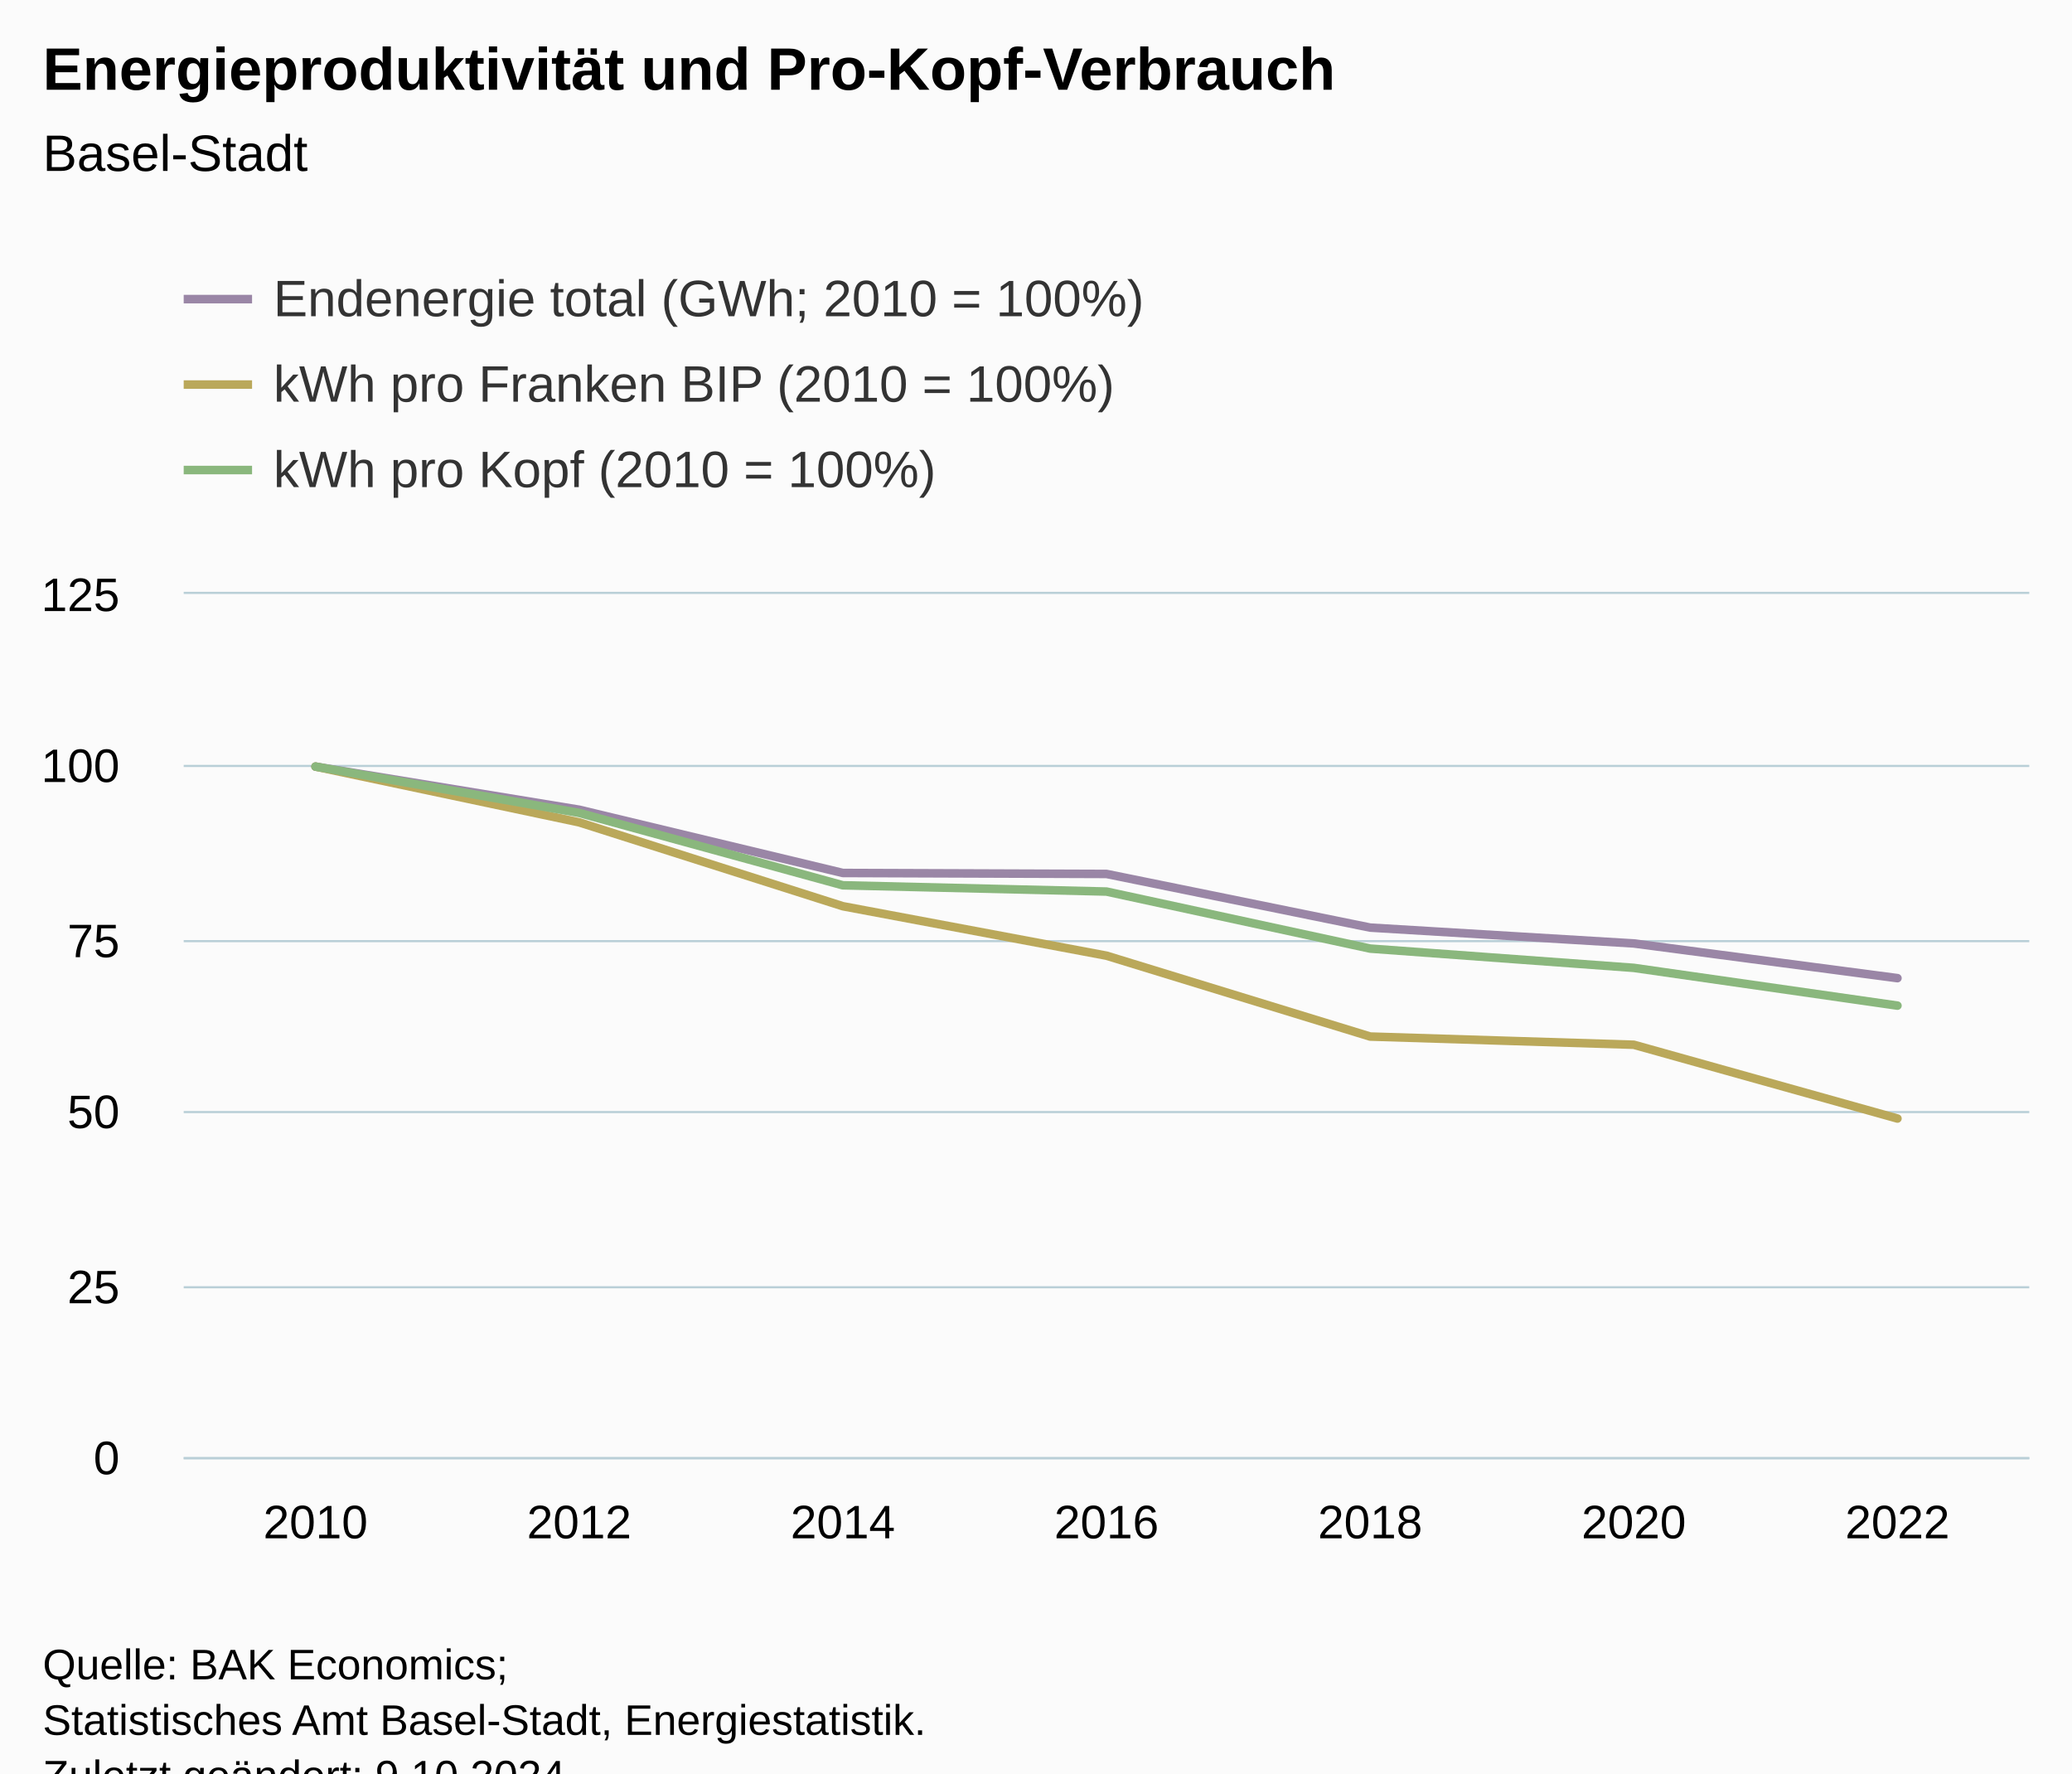
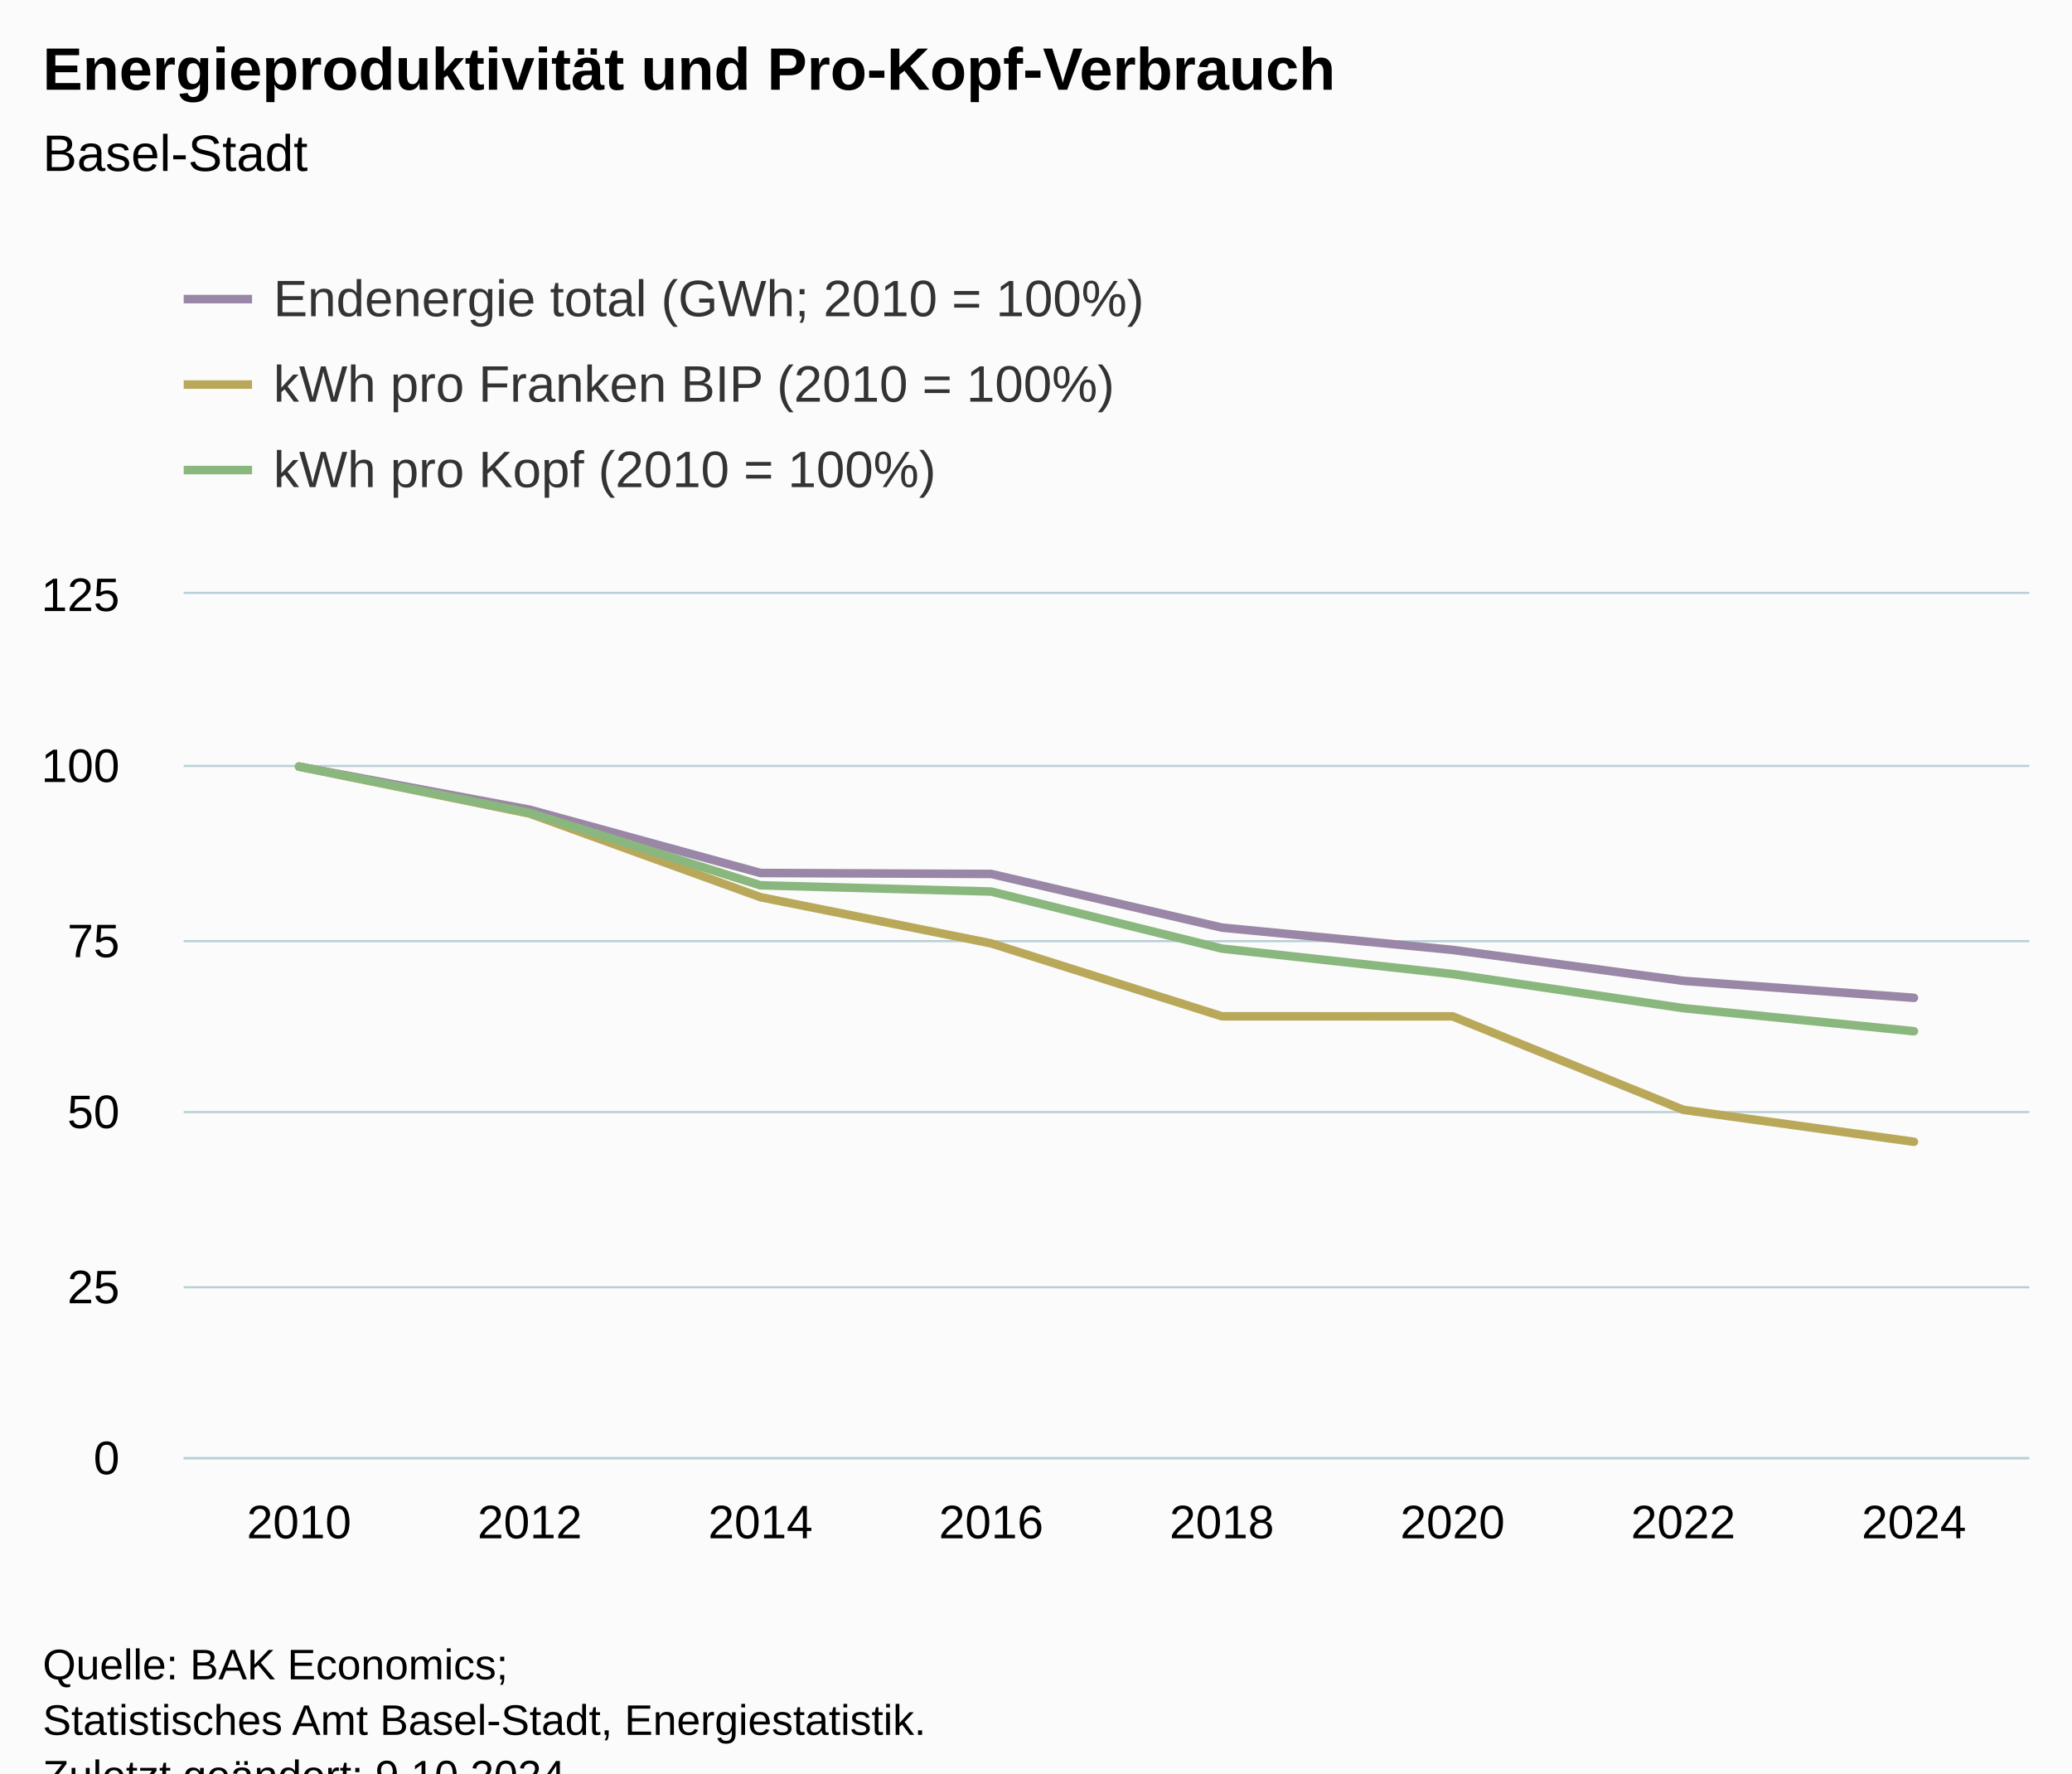
<svg xmlns="http://www.w3.org/2000/svg" version="1.1" class="highcharts-root" style="font-family:Arial;font-size:12px;" viewBox="0 0 485 415">
  <defs>
-     <clipPath id="highcharts-05twsuy-49-">
+     <clipPath id="highcharts-1iljq3o-55-">
      <rect x="0" y="0" width="432" height="202" fill="none" />
    </clipPath>
-     <clipPath id="highcharts-05twsuy-57-">
+     <clipPath id="highcharts-1iljq3o-64-">
      <rect x="0" y="0" width="432" height="202" fill="none" />
    </clipPath>
-     <clipPath id="highcharts-05twsuy-93-">
+     <clipPath id="highcharts-1iljq3o-105-">
      <rect x="43" y="139" width="432" height="202" fill="none" />
    </clipPath>
  </defs>
  <rect fill="#fbfbfb" class="highcharts-background" x="0" y="0" width="485" height="428" rx="0" ry="0" />
  <rect fill="none" class="highcharts-plot-background" x="43" y="139" width="432" height="202" />
  <g class="highcharts-pane-group" data-z-index="0" />
  <g class="highcharts-grid highcharts-xaxis-grid" data-z-index="1">
-     <path fill="none" data-z-index="1" class="highcharts-grid-line" d="M 104.5 139 L 104.5 341" opacity="1" />
-     <path fill="none" data-z-index="1" class="highcharts-grid-line" d="M 165.5 139 L 165.5 341" opacity="1" />
-     <path fill="none" data-z-index="1" class="highcharts-grid-line" d="M 227.5 139 L 227.5 341" opacity="1" />
-     <path fill="none" data-z-index="1" class="highcharts-grid-line" d="M 289.5 139 L 289.5 341" opacity="1" />
-     <path fill="none" data-z-index="1" class="highcharts-grid-line" d="M 351.5 139 L 351.5 341" opacity="1" />
-     <path fill="none" data-z-index="1" class="highcharts-grid-line" d="M 412.5 139 L 412.5 341" opacity="1" />
+     <path fill="none" data-z-index="1" class="highcharts-grid-line" d="M 96.5 139 L 96.5 341" opacity="1" />
+     <path fill="none" data-z-index="1" class="highcharts-grid-line" d="M 150.5 139 L 150.5 341" opacity="1" />
+     <path fill="none" data-z-index="1" class="highcharts-grid-line" d="M 204.5 139 L 204.5 341" opacity="1" />
+     <path fill="none" data-z-index="1" class="highcharts-grid-line" d="M 258.5 139 L 258.5 341" opacity="1" />
+     <path fill="none" data-z-index="1" class="highcharts-grid-line" d="M 312.5 139 L 312.5 341" opacity="1" />
+     <path fill="none" data-z-index="1" class="highcharts-grid-line" d="M 366.5 139 L 366.5 341" opacity="1" />
+     <path fill="none" data-z-index="1" class="highcharts-grid-line" d="M 420.5 139 L 420.5 341" opacity="1" />
    <path fill="none" data-z-index="1" class="highcharts-grid-line" d="M 474.5 139 L 474.5 341" opacity="1" />
    <path fill="none" data-z-index="1" class="highcharts-grid-line" d="M 42.5 139 L 42.5 341" opacity="1" />
  </g>
  <g class="highcharts-grid highcharts-yaxis-grid" data-z-index="1">
    <path fill="none" stroke="#B9CFD7" stroke-width="0.5" data-z-index="1" class="highcharts-grid-line" d="M 43 341.25 L 475 341.25" opacity="1" />
    <path fill="none" stroke="#B9CFD7" stroke-width="0.5" data-z-index="1" class="highcharts-grid-line" d="M 43 301.25 L 475 301.25" opacity="1" />
    <path fill="none" stroke="#B9CFD7" stroke-width="0.5" data-z-index="1" class="highcharts-grid-line" d="M 43 260.25 L 475 260.25" opacity="1" />
    <path fill="none" stroke="#B9CFD7" stroke-width="0.5" data-z-index="1" class="highcharts-grid-line" d="M 43 220.25 L 475 220.25" opacity="1" />
    <path fill="none" stroke="#B9CFD7" stroke-width="0.5" data-z-index="1" class="highcharts-grid-line" d="M 43 179.25 L 475 179.25" opacity="1" />
    <path fill="none" stroke="#B9CFD7" stroke-width="0.5" data-z-index="1" class="highcharts-grid-line" d="M 43 138.75 L 475 138.75" opacity="1" />
  </g>
  <rect fill="none" class="highcharts-plot-border" data-z-index="1" x="43" y="139" width="432" height="202" />
  <g class="highcharts-axis highcharts-xaxis" data-z-index="2">
    <path fill="none" class="highcharts-axis-line" stroke="#B9CFD7" stroke-width="0.5" data-z-index="7" d="M 43 341.25 L 475 341.25" />
  </g>
  <g class="highcharts-axis highcharts-yaxis" data-z-index="2">
    <path fill="none" class="highcharts-axis-line" data-z-index="7" d="M 43 139 L 43 341" />
  </g>
  <g class="highcharts-series-group" data-z-index="3">
-     <g class="highcharts-series highcharts-series-0 highcharts-line-series" data-z-index="0.1" opacity="1" transform="translate(43,139) scale(1 1)" clip-path="url(#highcharts-05twsuy-57-)">
-       <path fill="none" d="M 30.857 40.4 L 92.571 50.494 L 154.286 65.297 L 216 65.523 L 277.714 78.081 L 339.429 81.79 L 401.143 89.91" class="highcharts-graph" data-z-index="1" stroke="#9A86A6" stroke-width="2" stroke-linejoin="round" stroke-linecap="round" />
+     <g class="highcharts-series highcharts-series-0 highcharts-line-series" data-z-index="0.1" opacity="1" transform="translate(43,139) scale(1 1)" clip-path="url(#highcharts-1iljq3o-64-)">
+       <path fill="none" d="M 27 40.4 L 81 50.494 L 135 65.297 L 189 65.523 L 243 78.081 L 297 83.302 L 351 90.54 L 405 94.518" class="highcharts-graph" data-z-index="1" stroke="#9A86A6" stroke-width="2" stroke-linejoin="round" stroke-linecap="round" />
    </g>
    <g class="highcharts-markers highcharts-series-0 highcharts-line-series" data-z-index="0.1" opacity="1" transform="translate(43,139) scale(1 1)" clip-path="none" />
-     <g class="highcharts-series highcharts-series-1 highcharts-line-series" data-z-index="0.1" opacity="1" transform="translate(43,139) scale(1 1)" clip-path="url(#highcharts-05twsuy-57-)">
-       <path fill="none" d="M 30.857 40.4 L 92.571 53.448 L 154.286 73.081 L 216 84.655 L 277.714 103.578 L 339.429 105.499 L 401.143 122.762" class="highcharts-graph" data-z-index="1" stroke="#BAA85A" stroke-width="2" stroke-linejoin="round" stroke-linecap="round" />
+     <g class="highcharts-series highcharts-series-1 highcharts-line-series" data-z-index="0.1" opacity="1" transform="translate(43,139) scale(1 1)" clip-path="url(#highcharts-1iljq3o-64-)">
+       <path fill="none" d="M 27 40.4 L 81 51.409 L 135 70.96 L 189 81.77 L 243 98.835 L 297 98.852 L 351 120.728 L 405 128.205" class="highcharts-graph" data-z-index="1" stroke="#BAA85A" stroke-width="2" stroke-linejoin="round" stroke-linecap="round" />
    </g>
    <g class="highcharts-markers highcharts-series-1 highcharts-line-series" data-z-index="0.1" opacity="1" transform="translate(43,139) scale(1 1)" clip-path="none" />
-     <g class="highcharts-series highcharts-series-2 highcharts-line-series" data-z-index="0.1" opacity="1" transform="translate(43,139) scale(1 1)" clip-path="url(#highcharts-05twsuy-57-)">
-       <path fill="none" d="M 30.857 40.4 L 92.571 51.244 L 154.286 68.183 L 216 69.646 L 277.714 82.994 L 339.429 87.505 L 401.143 96.341" class="highcharts-graph" data-z-index="1" stroke="#8AB77D" stroke-width="2" stroke-linejoin="round" stroke-linecap="round" />
+     <g class="highcharts-series highcharts-series-2 highcharts-line-series" data-z-index="0.1" opacity="1" transform="translate(43,139) scale(1 1)" clip-path="url(#highcharts-1iljq3o-64-)">
+       <path fill="none" d="M 27 40.4 L 81 51.244 L 135 68.183 L 189 69.646 L 243 82.994 L 297 88.945 L 351 96.934 L 405 102.334" class="highcharts-graph" data-z-index="1" stroke="#8AB77D" stroke-width="2" stroke-linejoin="round" stroke-linecap="round" />
    </g>
    <g class="highcharts-markers highcharts-series-2 highcharts-line-series" data-z-index="0.1" opacity="1" transform="translate(43,139) scale(1 1)" clip-path="none" />
-     <g class="highcharts-series highcharts-series-3 highcharts-line-series" visibility="hidden" data-z-index="0.1" opacity="1" transform="translate(43,139) scale(1 1)" clip-path="url(#highcharts-05twsuy-57-)">
-       <path fill="none" d="M 30.857 -8802.577 L 92.571 -8240.11 L 154.286 -7415.288 L 216 -7402.704 L 277.714 -6702.95 L 339.429 -6496.246 L 401.143 -6043.797" class="highcharts-graph" data-z-index="1" stroke="#9A86A6" stroke-width="2" stroke-linejoin="round" stroke-linecap="round" />
+     <g class="highcharts-series highcharts-series-3 highcharts-line-series" visibility="hidden" data-z-index="0.1" opacity="1" transform="translate(43,139) scale(1 1)" clip-path="url(#highcharts-1iljq3o-64-)">
+       <path fill="none" d="M 27 -8802.577 L 81 -8240.11 L 135 -7415.288 L 189 -7402.704 L 243 -6702.95 L 297 -6411.99 L 351 -6008.716 L 405 -5787.062" class="highcharts-graph" data-z-index="1" stroke="#9A86A6" stroke-width="2" stroke-linejoin="round" stroke-linecap="round" />
    </g>
    <g class="highcharts-markers highcharts-series-3 highcharts-line-series" visibility="hidden" data-z-index="0.1" opacity="1" transform="translate(43,139) scale(1 1)" clip-path="none" />
-     <g class="highcharts-series highcharts-series-4 highcharts-line-series" visibility="hidden" data-z-index="0.1" opacity="1" transform="translate(43,139) scale(1 1)" clip-path="url(#highcharts-05twsuy-57-)">
-       <path fill="none" d="M 30.857 201.703 L 92.571 201.727 L 154.286 201.763 L 216 201.784 L 277.714 201.819 L 339.429 201.822 L 401.143 201.854" class="highcharts-graph" data-z-index="1" stroke="#BAA85A" stroke-width="2" stroke-linejoin="round" stroke-linecap="round" />
+     <g class="highcharts-series highcharts-series-4 highcharts-line-series" visibility="hidden" data-z-index="0.1" opacity="1" transform="translate(43,139) scale(1 1)" clip-path="url(#highcharts-1iljq3o-64-)">
+       <path fill="none" d="M 27 201.754 L 81 201.771 L 135 201.801 L 189 201.817 L 243 201.843 L 297 201.843 L 351 201.876 L 405 201.888" class="highcharts-graph" data-z-index="1" stroke="#BAA85A" stroke-width="2" stroke-linejoin="round" stroke-linecap="round" />
    </g>
    <g class="highcharts-markers highcharts-series-4 highcharts-line-series" visibility="hidden" data-z-index="0.1" opacity="1" transform="translate(43,139) scale(1 1)" clip-path="none" />
-     <g class="highcharts-series highcharts-series-5 highcharts-line-series" visibility="hidden" data-z-index="0.1" opacity="1" transform="translate(43,139) scale(1 1)" clip-path="url(#highcharts-05twsuy-57-)">
-       <path fill="none" d="M 30.857 -46710.031 L 92.571 -43562.178 L 154.286 -38644.668 L 216 -38219.907 L 277.714 -34345.192 L 339.429 -33035.519 L 401.143 -30470.513" class="highcharts-graph" data-z-index="1" stroke="#8AB77D" stroke-width="2" stroke-linejoin="round" stroke-linecap="round" />
+     <g class="highcharts-series highcharts-series-5 highcharts-line-series" visibility="hidden" data-z-index="0.1" opacity="1" transform="translate(43,139) scale(1 1)" clip-path="url(#highcharts-1iljq3o-64-)">
+       <path fill="none" d="M 27 -46710.031 L 81 -43562.178 L 135 -38644.668 L 189 -38219.907 L 243 -34345.189 L 297 -32617.427 L 351 -30298.238 L 405 -28730.768" class="highcharts-graph" data-z-index="1" stroke="#8AB77D" stroke-width="2" stroke-linejoin="round" stroke-linecap="round" />
    </g>
    <g class="highcharts-markers highcharts-series-5 highcharts-line-series" visibility="hidden" data-z-index="0.1" opacity="1" transform="translate(43,139) scale(1 1)" clip-path="none" />
  </g>
  <text x="10" text-anchor="start" class="highcharts-title" data-z-index="4" style="color:#000000;font-size:14px;font-weight:bold;fill:#000000;" y="21">
    <tspan>Energieproduktivität und Pro-Kopf-Verbrauch</tspan>
  </text>
  <text x="10" text-anchor="start" class="highcharts-subtitle" data-z-index="4" style="color:#000000;font-size:12px;font-weight:normal;fill:#000000;" y="40">
    <tspan>Basel-Stadt</tspan>
  </text>
  <text x="10" text-anchor="start" class="highcharts-caption" data-z-index="4" style="color:#666666;fill:#666666;" y="375" />
  <g class="highcharts-legend" data-z-index="7" transform="translate(35,56)">
    <rect fill="none" class="highcharts-legend-box" rx="0" ry="0" x="0" y="0" width="244" height="71" visibility="visible" />
    <g data-z-index="1">
      <g>
        <g class="highcharts-legend-item highcharts-line-series highcharts-color-undefined highcharts-series-0" data-z-index="1" transform="translate(8,3)">
          <path fill="none" d="M 0 11 L 16 11" class="highcharts-graph" stroke="#9A86A6" stroke-width="2" />
          <text x="21" style="color:#333333;cursor:pointer;font-size:12px;font-weight:normal;fill:#333333;" text-anchor="start" data-z-index="2" y="15">
            <tspan>Endenergie total (GWh; 2010 = 100%)</tspan>
          </text>
        </g>
        <g class="highcharts-legend-item highcharts-line-series highcharts-color-undefined highcharts-series-1" data-z-index="1" transform="translate(8,23)">
          <path fill="none" d="M 0 11 L 16 11" class="highcharts-graph" stroke="#BAA85A" stroke-width="2" />
          <text x="21" y="15" style="color:#333333;cursor:pointer;font-size:12px;font-weight:normal;fill:#333333;" text-anchor="start" data-z-index="2">
            <tspan>kWh pro Franken BIP (2010 = 100%)</tspan>
          </text>
        </g>
        <g class="highcharts-legend-item highcharts-line-series highcharts-color-undefined highcharts-series-2" data-z-index="1" transform="translate(8,43)">
          <path fill="none" d="M 0 11 L 16 11" class="highcharts-graph" stroke="#8AB77D" stroke-width="2" />
          <text x="21" y="15" style="color:#333333;cursor:pointer;font-size:12px;font-weight:normal;fill:#333333;" text-anchor="start" data-z-index="2">
            <tspan>kWh pro Kopf (2010 = 100%)</tspan>
          </text>
        </g>
      </g>
    </g>
  </g>
  <g class="highcharts-axis-labels highcharts-xaxis-labels" data-z-index="7">
-     <text x="73.857" style="color:#000000;cursor:default;font-size:11px;fill:#000000;" text-anchor="middle" transform="translate(0,0)" y="360" opacity="1">2010</text>
-     <text x="135.571" style="color:#000000;cursor:default;font-size:11px;fill:#000000;" text-anchor="middle" transform="translate(0,0)" y="360" opacity="1">2012</text>
-     <text x="197.286" style="color:#000000;cursor:default;font-size:11px;fill:#000000;" text-anchor="middle" transform="translate(0,0)" y="360" opacity="1">2014</text>
-     <text x="259" style="color:#000000;cursor:default;font-size:11px;fill:#000000;" text-anchor="middle" transform="translate(0,0)" y="360" opacity="1">2016</text>
-     <text x="320.714" style="color:#000000;cursor:default;font-size:11px;fill:#000000;" text-anchor="middle" transform="translate(0,0)" y="360" opacity="1">2018</text>
-     <text x="382.429" style="color:#000000;cursor:default;font-size:11px;fill:#000000;" text-anchor="middle" transform="translate(0,0)" y="360" opacity="1">2020</text>
-     <text x="444.143" style="color:#000000;cursor:default;font-size:11px;fill:#000000;" text-anchor="middle" transform="translate(0,0)" y="360" opacity="1">2022</text>
+     <text x="70" style="color:#000000;cursor:default;font-size:11px;fill:#000000;" text-anchor="middle" transform="translate(0,0)" y="360" opacity="1">2010</text>
+     <text x="124" style="color:#000000;cursor:default;font-size:11px;fill:#000000;" text-anchor="middle" transform="translate(0,0)" y="360" opacity="1">2012</text>
+     <text x="178" style="color:#000000;cursor:default;font-size:11px;fill:#000000;" text-anchor="middle" transform="translate(0,0)" y="360" opacity="1">2014</text>
+     <text x="232" style="color:#000000;cursor:default;font-size:11px;fill:#000000;" text-anchor="middle" transform="translate(0,0)" y="360" opacity="1">2016</text>
+     <text x="286" style="color:#000000;cursor:default;font-size:11px;fill:#000000;" text-anchor="middle" transform="translate(0,0)" y="360" opacity="1">2018</text>
+     <text x="340" style="color:#000000;cursor:default;font-size:11px;fill:#000000;" text-anchor="middle" transform="translate(0,0)" y="360" opacity="1">2020</text>
+     <text x="394" style="color:#000000;cursor:default;font-size:11px;fill:#000000;" text-anchor="middle" transform="translate(0,0)" y="360" opacity="1">2022</text>
+     <text x="448" style="color:#000000;cursor:default;font-size:11px;fill:#000000;" text-anchor="middle" transform="translate(0,0)" y="360" opacity="1">2024</text>
  </g>
  <g class="highcharts-axis-labels highcharts-yaxis-labels" data-z-index="7">
    <text x="28" style="color:#000000;cursor:default;font-size:11px;fill:#000000;" text-anchor="end" transform="translate(0,0)" y="345" opacity="1">0</text>
    <text x="28" style="color:#000000;cursor:default;font-size:11px;fill:#000000;" text-anchor="end" transform="translate(0,0)" y="305" opacity="1">25</text>
    <text x="28" style="color:#000000;cursor:default;font-size:11px;fill:#000000;" text-anchor="end" transform="translate(0,0)" y="264" opacity="1">50</text>
    <text x="28" style="color:#000000;cursor:default;font-size:11px;fill:#000000;" text-anchor="end" transform="translate(0,0)" y="224" opacity="1">75</text>
    <text x="28" style="color:#000000;cursor:default;font-size:11px;fill:#000000;" text-anchor="end" transform="translate(0,0)" y="183" opacity="1">100</text>
    <text x="28" style="color:#000000;cursor:default;font-size:11px;fill:#000000;" text-anchor="end" transform="translate(0,0)" y="143" opacity="1">125</text>
  </g>
  <text x="10" class="highcharts-credits" text-anchor="start" data-z-index="8" style="cursor:default;color:#000000;font-size:10px;fill:#000000;" y="393">
    <tspan>Quelle: BAK Economics;</tspan>
    <tspan x="10" dy="13">Statistisches Amt Basel-Stadt, Energiestatistik.</tspan>
    <tspan x="10" dy="13">Zuletzt geändert: 9.10.2024</tspan>
  </text>
-   <g class="highcharts-control-points" data-z-index="99" clip-path="url(#highcharts-05twsuy-93-)" />
+   <g class="highcharts-control-points" data-z-index="99" clip-path="url(#highcharts-1iljq3o-105-)" />
</svg>
